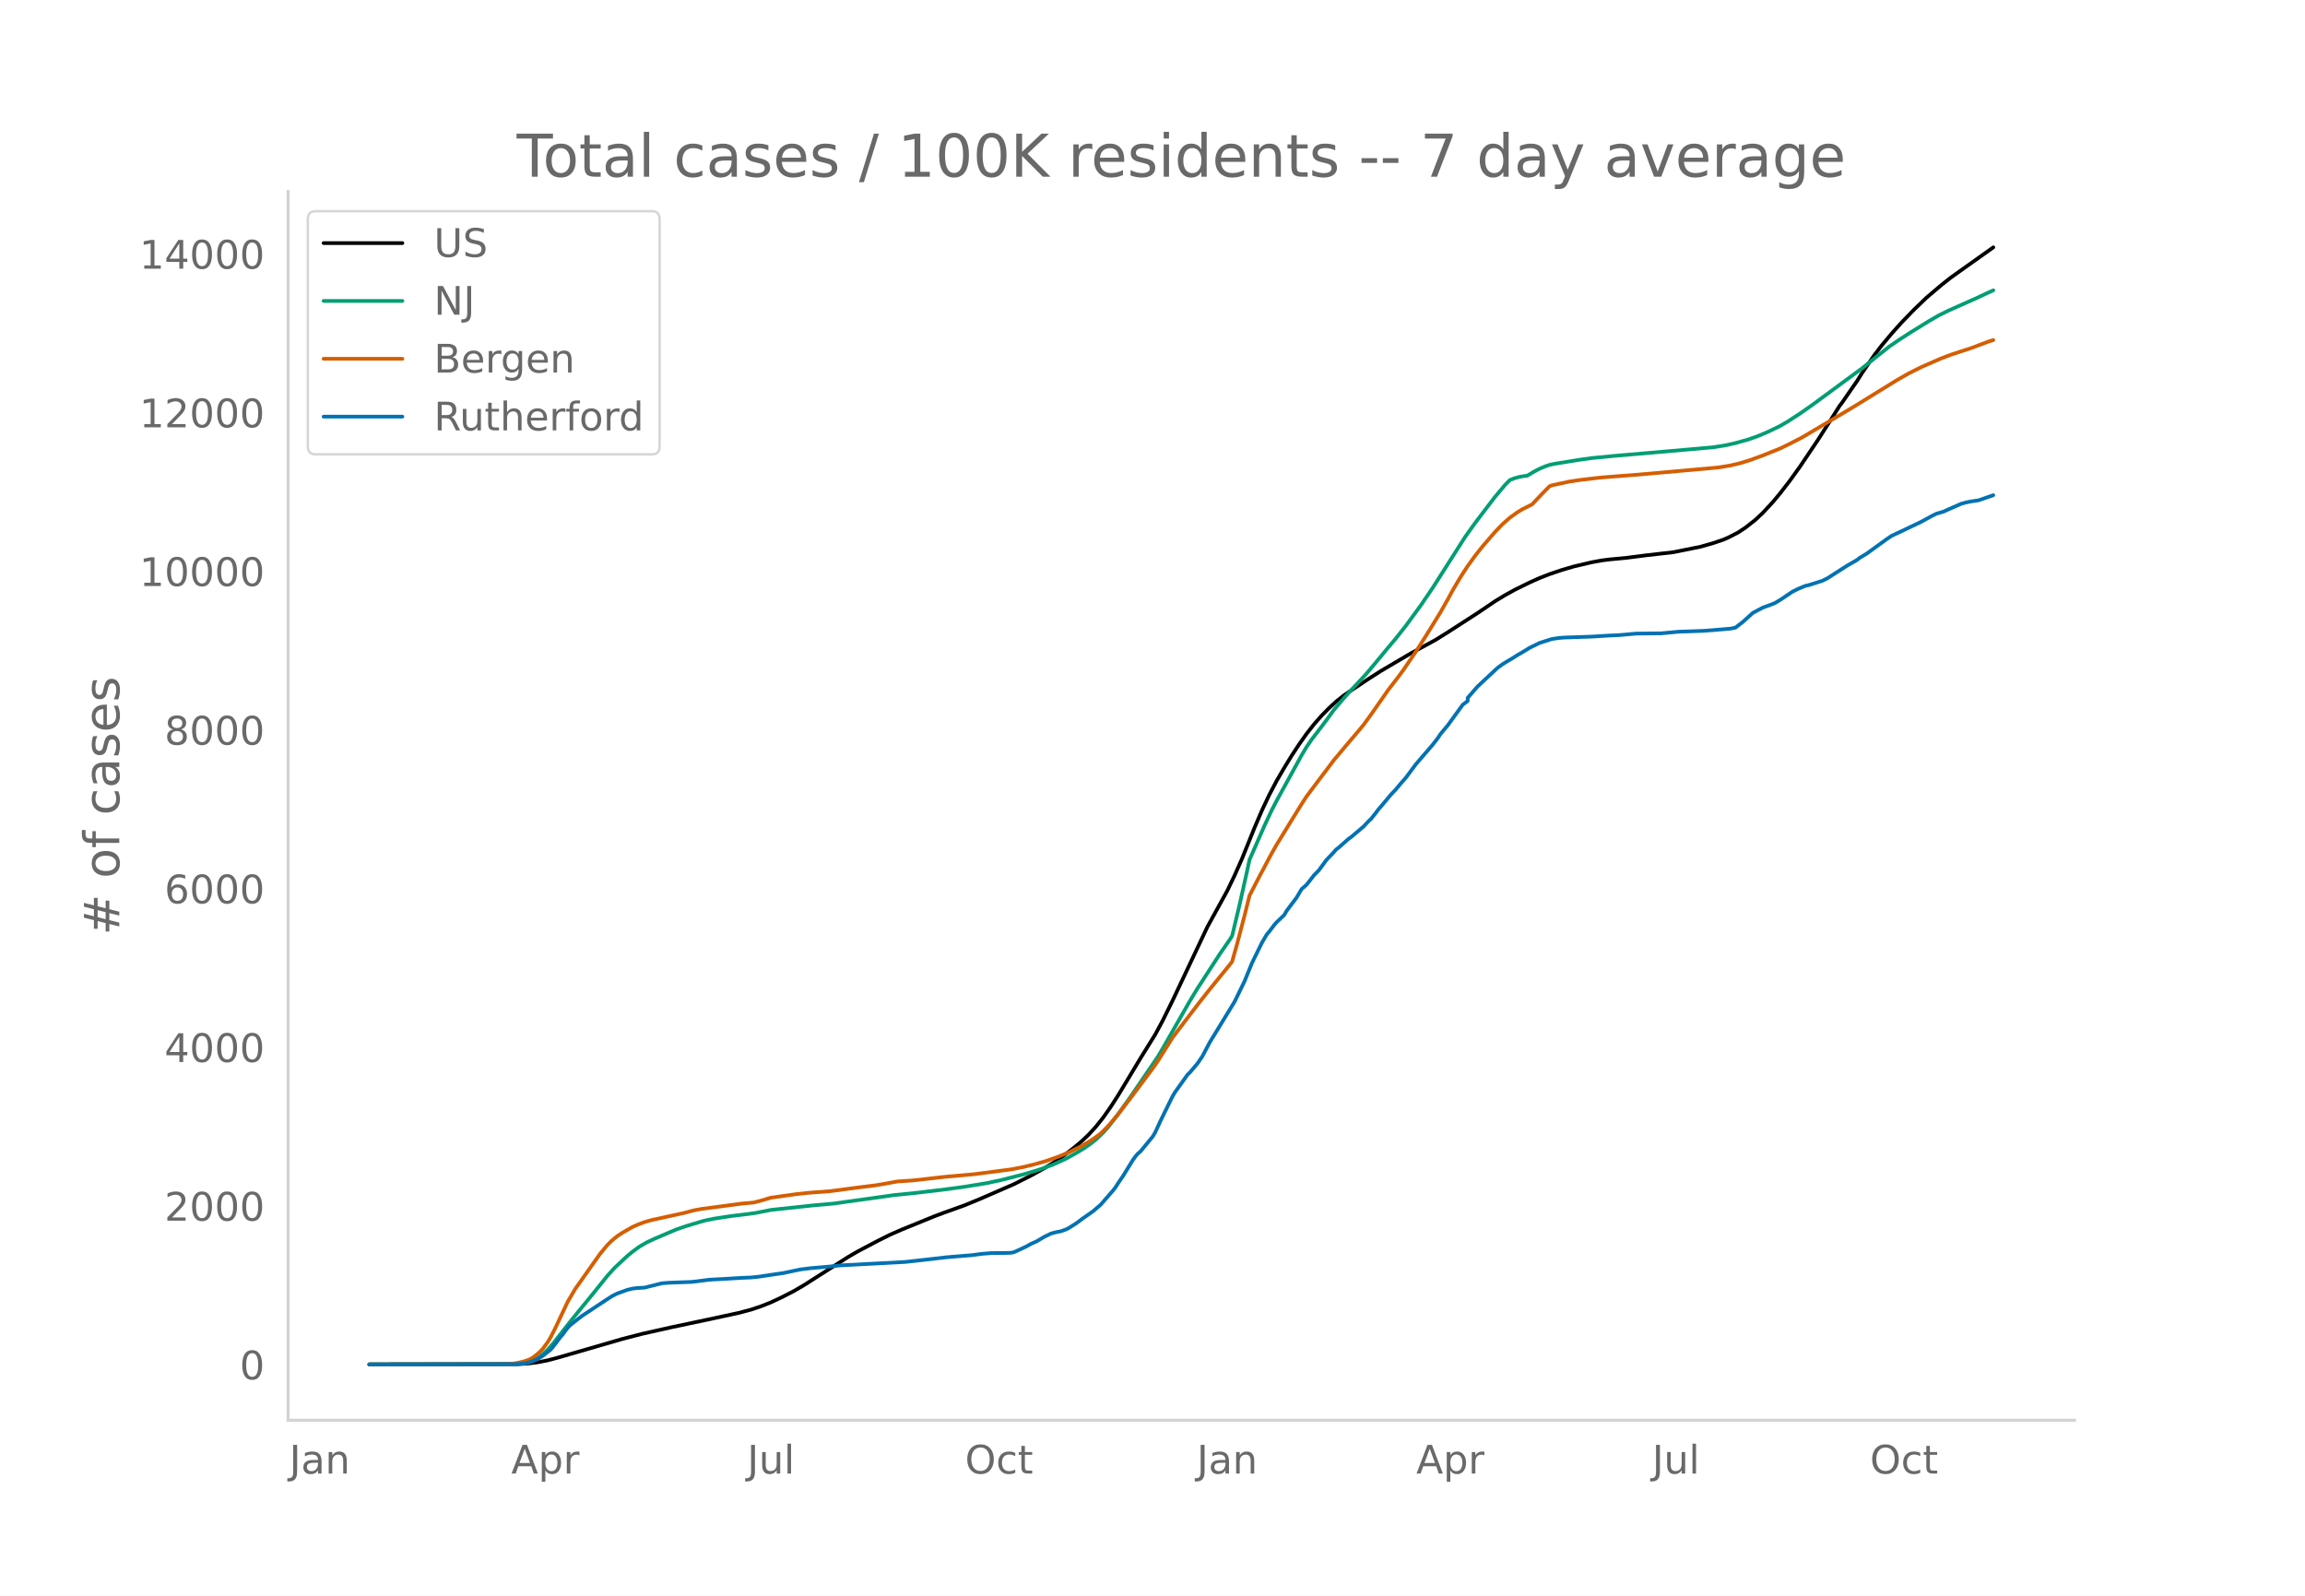
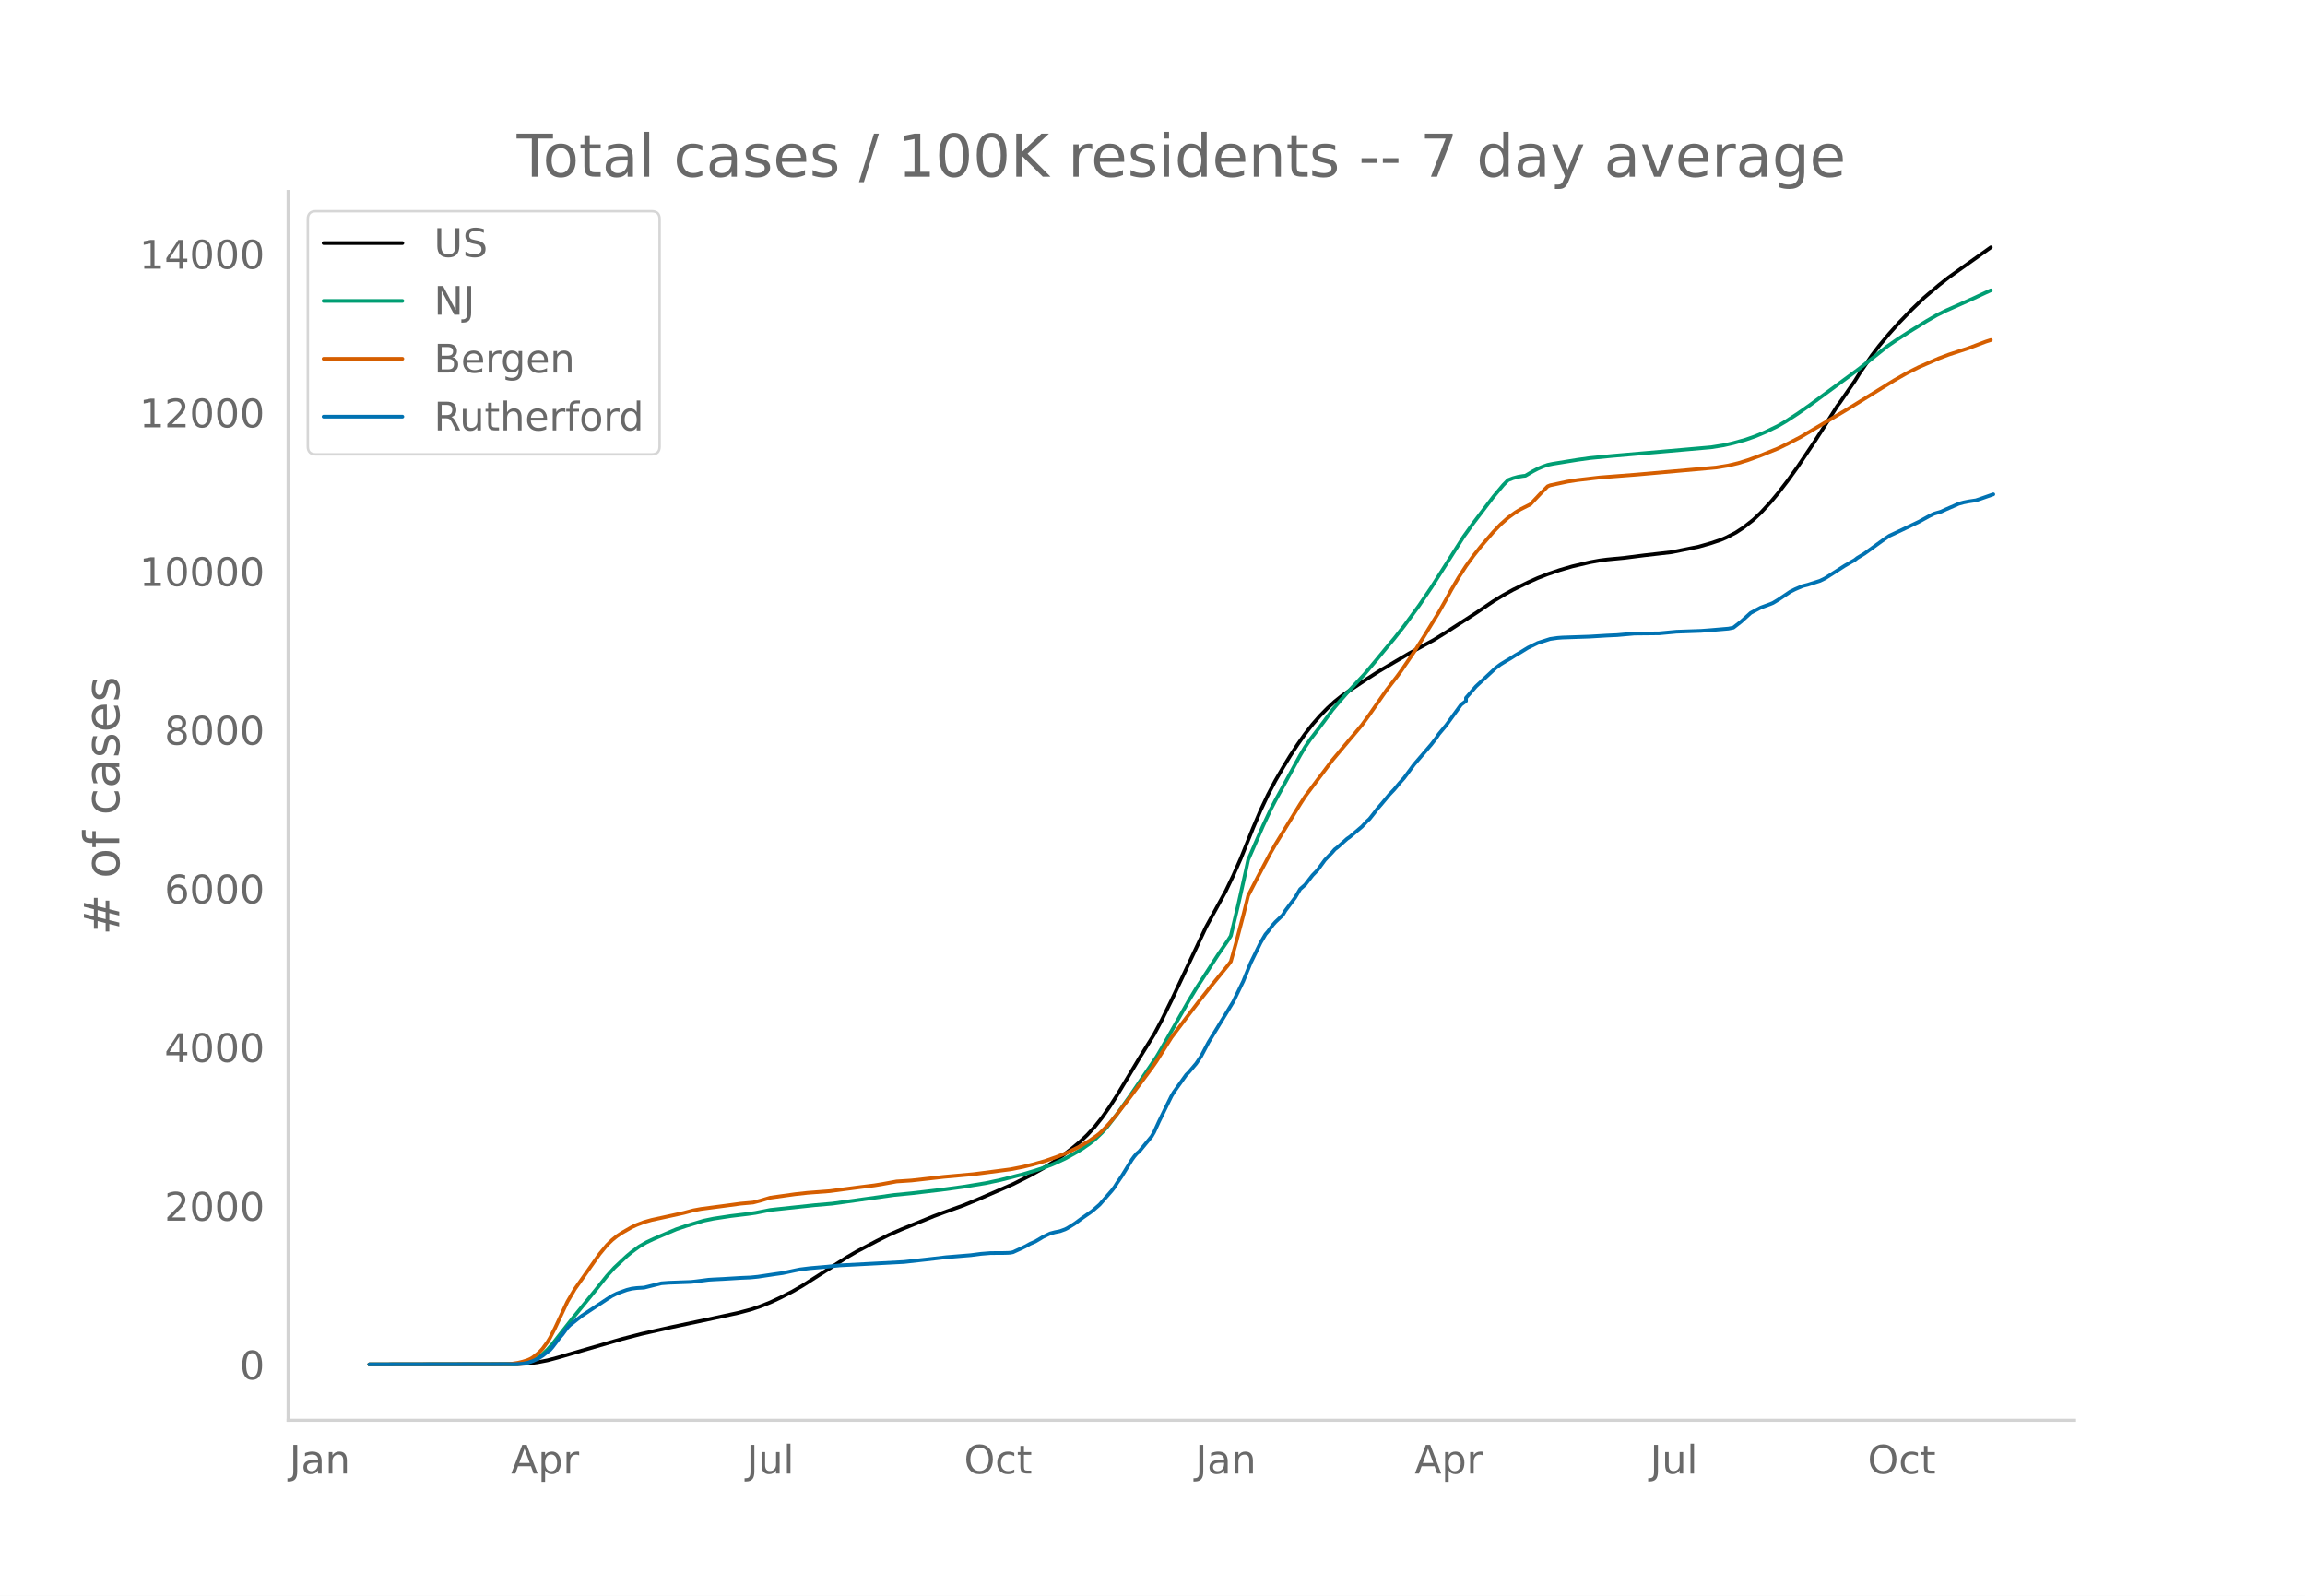
<svg xmlns="http://www.w3.org/2000/svg" xmlns:xlink="http://www.w3.org/1999/xlink" height="864" viewBox="0 0 936 648" width="1248">
  <defs>
    <style>*{stroke-linecap:butt;stroke-linejoin:round}</style>
  </defs>
  <g id="figure_1">
    <path d="M0 648h936V0H0z" style="fill:#fff" id="patch_1" />
    <g id="axes_1">
      <path d="M117 576.72h725.4V77.76H117z" style="fill:none" id="patch_2" />
-       <path clip-path="url(#pe406c9f8cc)" d="m149.973 554.04 60.408-.108 4.027-.248 4.027-.515 4.027-.787 4.028-1.071 26.176-7.583 8.055-2.088 12.081-2.71 17.116-3.624 10.068-2.182 5.034-1.332 4.027-1.344 4.027-1.613 4.028-1.877 5.034-2.576 4.027-2.324 5.034-3.21 13.088-8.35 4.027-2.345 8.055-4.25 5.034-2.516 5.034-2.196 13.088-5.333 4.028-1.503 8.054-2.89 6.04-2.483 14.096-6.128 7.048-3.554 5.034-2.788 4.027-2.436 4.027-2.77 4.027-3.086 3.02-2.519 3.021-2.839 3.02-3.283 3.02-3.782 3.021-4.292 3.02-4.682 5.035-8.345 4.027-6.7 6.04-9.73 3.021-5.628 4.027-8.158 14.095-29.847 8.055-14.65 3.02-6.29 3.02-6.823 5.035-12.468 3.02-7.065 3.02-6.4 3.02-5.737 3.021-5.18 3.02-4.942 3.021-4.58 3.02-4.29 3.02-3.858 3.021-3.438 3.02-3.086 3.021-2.778 3.02-2.402 3.02-2.063 7.048-4.687 5.034-3.221 12.082-7.117 10.068-5.474 5.034-3.137 12.082-7.794 7.047-4.77 4.028-2.451 4.027-2.222 6.04-2.975 4.028-1.8 4.027-1.572 5.034-1.704 5.034-1.465 7.048-1.65 4.027-.741 3.02-.39 7.048-.676 8.054-1.028 11.075-1.267 11.075-2.234 5.034-1.445 4.027-1.357 2.014-.857 4.027-2.069 3.02-1.983 4.027-3.156 3.02-2.83 4.028-4.338 3.02-3.615 4.028-5.22 4.027-5.605 7.047-10.469 5.034-7.843 4.028-6.385 1.006-1.298 4.028-5.835 2.013-2.875 2.014-3.244 5.034-7.347 3.02-3.947 4.027-4.817 4.028-4.493 5.034-5.2 5.034-4.836 6.04-5.142 4.028-3.168 5.034-3.59 7.047-5 5.034-3.586h0" style="fill:none;stroke:#000;stroke-linecap:round;stroke-width:1.5" id="line2d_1" />
-       <path clip-path="url(#pe406c9f8cc)" d="m149.973 554.04 58.394-.095 3.02-.203 3.021-.52 2.014-.73 2.013-1.101 2.014-1.493 2.013-1.895 2.014-2.284 4.027-5.154 4.027-5.104 9.062-11.097 5.034-6.274 3.02-3.329 5.034-4.696 2.014-1.677 3.02-2.209 3.02-1.741 3.02-1.41 6.042-2.578 3.02-1.278 4.027-1.366 7.048-2.108 4.027-.833 7.048-1.072 7.047-.85 3.02-.437 6.041-1.198 18.123-1.94 7.047-.609 25.17-3.516 7.048-.689 12.082-1.415 9.06-1.222 9.062-1.482 6.04-1.289 9.062-2.316 5.034-1.5 3.02-1.002 4.028-1.52 5.034-2.303 4.027-2.227 3.02-1.818 3.02-2.085 2.014-1.587 3.02-2.883L450 457.67l4.028-5.217 5.034-7.043 11.074-16.26 2.014-3.4 11.075-19.374 3.02-4.972 9.061-13.96 4.028-5.824 1.006-1.6 3.02-12.648 3.021-13.526 1.007-4.703 6.04-13.778 3.021-6.438 2.014-3.885 4.027-7.317 6.04-11.007 2.014-3.377 2.014-2.957 4.027-5.237 2.014-2.678 3.02-4.143 3.02-3.59 3.021-3.422 7.048-7.56 4.027-4.79 5.034-6.1 3.02-3.576 4.027-5.103 6.041-8.242 5.034-7.405 5.034-7.904 8.055-12.653 4.027-5.62 8.054-10.572 4.028-4.8 2.013-2.048 2.014-.776 2.013-.547 2.014-.333 1.007-.11 3.02-1.787 2.014-1.05 2.013-.861 2.014-.708 2.014-.423 10.068-1.63 5.034-.701 9.06-.878 20.137-1.738 20.136-1.768 5.034-.797 4.027-.91 5.034-1.405 4.027-1.409 4.027-1.704 5.034-2.429 3.02-1.757 5.035-3.261 5.034-3.532 20.136-14.82 5.034-4.032 6.04-4.816 4.028-2.777 5.034-3.232 7.047-4.348 4.028-2.327 4.027-2 11.075-4.922 5.034-2.352 2.013-.907h0" style="fill:none;stroke:#009e73;stroke-linecap:round;stroke-width:1.5" id="line2d_2" />
-       <path clip-path="url(#pe406c9f8cc)" d="m149.973 554.04 55.374-.085 2.013-.098 3.02-.464 2.014-.48 2.014-.644 1.007-.449 1.007-.574 2.013-1.574 1.007-.924 1.007-1.09 2.013-2.75 1.007-1.659 2.014-3.92 5.034-10.708 3.02-5.149 10.068-14.243 3.02-3.654 2.014-1.97 2.014-1.639 2.013-1.334 4.028-2.311 2.013-.927 3.02-1.146 3.021-.855 5.034-1.097 3.02-.656 5.034-1.112 4.028-1.065 3.02-.555 10.068-1.324 6.04-.819 5.035-.449 3.02-.781 4.027-1.203 10.068-1.406 5.034-.555 9.062-.687 6.04-.801 6.041-.791 6.041-.749 3.02-.491 6.041-1.098 3.02-.193 3.021-.2 5.034-.56 8.055-.912 12.081-1.086 15.102-1.97 5.034-.989 4.027-.985 5.034-1.423 5.034-1.78 4.028-1.645 5.034-2.478 4.027-2.38 3.02-2.121 1.007-.797 2.014-1.96 2.013-2.176 3.02-3.623 5.035-6.537 6.04-8.09 3.02-4.047 2.014-2.896 6.041-9.603 6.041-7.97 5.034-6.561 4.027-5.09 3.02-3.731 5.035-6.161 1.006-1.343 2.014-7.157 3.02-11.496 2.014-8.106 4.027-7.793 5.034-9.466 2.014-3.523 4.027-6.57 6.04-9.808 2.014-3.102 5.034-6.715 3.02-3.979 3.021-4.037 7.048-8.383 2.013-2.357 3.02-3.617 3.021-4.144 7.048-10.112 4.027-5.201 2.014-2.747 5.034-7.36 4.027-6.302 6.04-9.794 3.021-5.334 2.014-3.704 3.02-5.134 3.02-4.654 3.02-4.167 3.021-3.813 5.034-5.835 3.02-3.13 3.021-2.678 3.02-2.176 2.014-1.23 4.027-2.023 4.028-4.27 3.02-3.064 1.007-.403 7.047-1.502 4.028-.626 9.06-1.053 15.103-1.171 32.217-2.87 5.034-.822 4.028-.969 4.027-1.245 5.034-1.843 7.047-2.838 4.028-1.962 5.034-2.604 18.122-10.748 3.02-1.818 17.116-10.564 5.034-2.868 5.034-2.516 8.054-3.522 4.028-1.527 8.054-2.621 7.048-2.659 2.013-.646h0" style="fill:none;stroke:#d55e00;stroke-linecap:round;stroke-width:1.5" id="line2d_3" />
-       <path clip-path="url(#pe406c9f8cc)" d="m149.973 554.04 59.401-.1 3.02-.202 2.014-.377 2.014-.679 2.013-.88 2.014-1.282 3.02-2.339 1.007-1.156 3.02-3.973 1.007-1.157 2.014-2.74 1.007-1.032 3.02-2.388 2.014-1.534 10.068-6.664 2.013-1.282 2.014-1.006 4.027-1.458 2.014-.503 2.013-.252 3.02-.176 3.021-.754 4.027-1.006 3.02-.226 9.062-.327 2.013-.226 5.034-.654 2.014-.126 4.027-.2 7.048-.428 4.027-.176 3.02-.302 4.028-.604 3.02-.452 3.02-.428 5.034-1.08 2.014-.403 4.027-.503 7.048-.604 5.034-.528 26.177-1.383 9.06-1.005 8.055-.93 10.068-.83 4.028-.529 4.027-.326 5.034-.026 2.013-.05 1.007-.075 1.007-.201 3.02-1.383 2.014-.956 2.014-1.106 2.013-.88 2.014-1.182 1.007-.629 3.02-1.458 2.014-.528 2.013-.403 2.014-.729 1.007-.503 3.02-1.886 3.02-2.237 4.028-2.817 3.02-2.615 5.034-5.783 1.007-1.308 1.007-1.609 2.013-2.942 4.027-6.537 1.007-1.383 1.007-1.182 1.007-.83 5.034-6.11 1.007-1.71 2.013-4.4 5.034-10.26 1.007-1.659 5.034-7.04 1.007-.981 3.02-3.546 2.014-2.967 3.02-5.708 10.068-16.47 4.027-8.272 3.02-7.418 4.028-8.222 2.014-3.42 1.006-1.157 2.014-2.69 1.007-1.132 3.02-2.866 1.007-1.735 4.027-5.356 2.014-3.42 2.013-1.76 3.02-3.872 2.014-2.062 3.02-4.124 3.021-3.168 1.007-1.157 1.007-.754 4.027-3.57 1.007-.68 5.034-4.274 2.013-2.163 1.007-.905 2.014-2.54 1.007-1.357 2.013-2.339 3.02-3.62 2.014-2.113 2.014-2.439 2.013-2.263 4.028-5.431 7.047-8.197 2.014-2.615 1.007-1.534 3.02-3.621 6.04-8.323 2.014-1.509v-1.282l4.028-4.627 8.054-7.518 2.014-1.484 2.013-1.232 2.014-1.182 2.014-1.282 2.013-1.157 3.02-1.86 4.028-1.962 5.034-1.609 3.02-.427 2.014-.151 11.075-.377 7.047-.428 4.027-.176 7.048-.628 10.068-.101 7.048-.654 10.068-.352 4.027-.302 7.047-.603 2.014-.402 3.02-2.339 4.028-3.646 4.027-2.137 4.027-1.484 1.007-.427 2.013-1.207 5.034-3.37 2.014-1.005 3.02-1.283 2.014-.503 5.034-1.609 2.014-.98 8.054-5.155 4.027-2.314 1.007-.804 3.02-1.836 4.028-2.917 4.027-2.916 2.013-1.358 5.034-2.364 7.048-3.37 4.027-2.212 2.014-1.006 3.02-.905 2.014-.93 3.02-1.308 2.014-.905 2.013-.553 2.014-.403 3.02-.452 2.014-.68 4.027-1.407h0" style="fill:none;stroke:#0072b2;stroke-linecap:round;stroke-width:1.5" id="line2d_4" />
+       <path clip-path="url(#p94c2699371)" d="m149.973 554.04 60.316-.108 4.02-.248 4.022-.515 4.02-.787 4.022-1.071 26.137-7.583 8.042-2.088 12.063-2.71 17.09-3.624 10.052-2.182 5.027-1.332 4.02-1.344 4.022-1.613 4.02-1.877 5.027-2.576 4.021-2.324 5.027-3.21 13.068-8.35 4.021-2.345 8.042-4.25 5.027-2.516 5.026-2.196 13.068-5.333 4.021-1.503 8.043-2.89 6.031-2.483 14.074-6.128 7.037-3.554 5.026-2.788 4.021-2.436 4.021-2.77 4.021-3.086 3.016-2.519 3.016-2.839 3.016-3.283 3.015-3.782 3.016-4.292 3.016-4.682 5.026-8.345 4.021-6.7 6.032-9.73 3.016-5.628 4.02-8.158 14.075-29.847 8.042-14.65 3.016-6.29 3.015-6.823 5.027-12.468 3.016-7.065 3.015-6.4 3.016-5.737 3.016-5.18 3.016-4.942 3.016-4.58 3.015-4.29 3.016-3.858 3.016-3.438 3.016-3.086 3.015-2.778 3.016-2.402 3.016-2.063 7.037-4.687 5.026-3.221 12.063-7.117 10.053-5.474 5.026-3.137 12.064-7.794 7.037-4.77 4.02-2.451 4.022-2.222 6.031-2.975 4.021-1.8 4.021-1.572 5.027-1.704 5.026-1.465 7.037-1.65 4.021-.741 3.016-.39 7.037-.676 8.042-1.028 11.058-1.267 11.058-2.234 5.026-1.445 4.021-1.357 2.01-.857 4.022-2.069 3.015-1.983 4.021-3.156 3.016-2.83 4.021-4.338 3.016-3.615 4.021-5.22 4.021-5.605 7.037-10.469 5.026-7.843 4.022-6.385 1.005-1.298 4.02-5.835 2.011-2.875 2.01-3.244 5.027-7.347 3.016-3.947 4.021-4.817 4.021-4.493 5.026-5.2 5.027-4.836 6.031-5.142 4.021-3.168 5.027-3.59 7.037-5 5.026-3.586h0" style="fill:none;stroke:#000;stroke-linecap:round;stroke-width:1.5" id="line2d_1" />
+       <path clip-path="url(#p94c2699371)" d="m149.973 554.04 58.305-.095 3.016-.203 3.016-.52 2.01-.73 2.01-1.101 2.011-1.493 2.01-1.895 2.011-2.284 4.021-5.154 4.022-5.104 9.047-11.097 5.026-6.274 3.016-3.329 5.026-4.696 2.01-1.677 3.017-2.209 3.016-1.741 3.015-1.41 6.032-2.578 3.016-1.278 4.02-1.366 7.038-2.108 4.02-.833 7.038-1.072 7.036-.85 3.016-.437 6.032-1.198 18.095-1.94 7.036-.609 25.132-3.516 7.037-.689 12.063-1.415 9.048-1.222 9.047-1.482 6.032-1.289 9.047-2.316 5.026-1.5 3.016-1.002 4.021-1.52 5.026-2.303 4.022-2.227 3.015-1.818 3.016-2.085 2.01-1.587 3.016-2.883 2.011-2.236 4.021-5.217 5.026-7.043 11.058-16.26 2.01-3.4 11.059-19.374 3.016-4.972 9.047-13.96 4.021-5.824 1.005-1.6 3.016-12.648 3.016-13.526 1.005-4.703 6.032-13.778 3.016-6.438 2.01-3.885 4.021-7.317 6.032-11.007 2.01-3.377 2.01-2.957 4.022-5.237 2.01-2.678 3.016-4.143 3.016-3.59 3.016-3.422 7.037-7.56 4.02-4.79 5.027-6.1 3.016-3.576 4.02-5.103 6.033-8.242 5.026-7.405 5.026-7.904 8.042-12.653 4.021-5.62 8.043-10.572 4.02-4.8 2.011-2.048 2.01-.776 2.011-.547 2.01-.333 1.006-.11 3.016-1.787 2.01-1.05 2.01-.861 2.011-.708 2.01-.423 10.054-1.63 5.026-.701 9.047-.878 20.106-1.738 20.105-1.768 5.026-.797 4.021-.91 5.027-1.405 4.02-1.409 4.022-1.704 5.026-2.429 3.016-1.757 5.026-3.261 5.027-3.532 20.105-14.82 5.026-4.032 6.032-4.816 4.02-2.777 5.027-3.232 7.037-4.348 4.021-2.327 4.021-2 11.058-4.922 5.026-2.352 2.011-.907h0" style="fill:none;stroke:#009e73;stroke-linecap:round;stroke-width:1.5" id="line2d_2" />
+       <path clip-path="url(#p94c2699371)" d="m149.973 554.04 55.29-.085 2.01-.098 3.016-.464 2.01-.48 2.01-.644 1.006-.449 1.005-.574 2.01-1.574 1.006-.924 1.005-1.09 2.01-2.75 1.006-1.659 2.01-3.92 5.027-10.708 3.016-5.149 10.052-14.243 3.016-3.654 2.01-1.97 2.011-1.639 2.01-1.334 4.022-2.311 2.01-.927 3.016-1.146 3.016-.855 5.026-1.097 3.016-.656 5.027-1.112 4.02-1.065 3.016-.555 10.053-1.324 6.032-.819 5.026-.449 3.016-.781 4.02-1.203 10.053-1.406 5.027-.555 9.047-.687 6.032-.801 6.031-.791 6.032-.749 3.016-.491 6.031-1.098 3.016-.193 3.016-.2 5.026-.56 8.042-.912 12.064-1.086 15.079-1.97 5.026-.989 4.021-.985 5.026-1.423 5.027-1.78 4.02-1.645 5.027-2.478 4.021-2.38 3.016-2.121 1.005-.797 2.01-1.96 2.011-2.176 3.016-3.623 5.026-6.537 6.032-8.09 3.016-4.047 2.01-2.896 6.032-9.603 6.032-7.97 5.026-6.561 4.02-5.09 3.017-3.731 5.026-6.161 1.005-1.343 2.01-7.157 3.017-11.496 2.01-8.106 4.021-7.793 5.027-9.466 2.01-3.523 4.021-6.57 6.032-9.808 2.01-3.102 5.027-6.715 3.015-3.979 3.016-4.037 7.037-8.383 2.01-2.357 3.016-3.617 3.016-4.144 7.037-10.112 4.021-5.201 2.01-2.747 5.027-7.36 4.021-6.302 6.032-9.794 3.015-5.334 2.011-3.704 3.016-5.134 3.016-4.654 3.015-4.167 3.016-3.813 5.027-5.835 3.015-3.13 3.016-2.678 3.016-2.176 2.01-1.23 4.022-2.023 4.02-4.27 3.016-3.064 1.006-.403 7.037-1.502 4.02-.626 9.048-1.053 15.079-1.171 32.168-2.87 5.027-.822 4.02-.969 4.022-1.245 5.026-1.843 7.037-2.838 4.021-1.962 5.027-2.604 18.094-10.748 3.016-1.818 17.09-10.564 5.026-2.868 5.026-2.516 8.042-3.522 4.021-1.527 8.043-2.621 7.036-2.659 2.011-.646h0" style="fill:none;stroke:#d55e00;stroke-linecap:round;stroke-width:1.5" id="line2d_3" />
+       <path clip-path="url(#p94c2699371)" d="m149.973 554.04 59.31-.1 3.016-.202 2.01-.377 2.011-.679 2.01-.88 2.011-1.282 3.016-2.339 1.005-1.156 3.016-3.973 1.005-1.157 2.011-2.74 1.005-1.032 3.016-2.388 2.01-1.534 10.053-6.664 2.01-1.282 2.011-1.006 4.021-1.458 2.01-.503 2.011-.252 3.016-.176 3.016-.754 4.021-1.006 3.016-.226 9.047-.327 2.01-.226 5.027-.654 2.01-.126 4.022-.2 7.037-.428 4.02-.176 3.017-.302 4.02-.604 3.016-.452 3.016-.428 5.026-1.08 2.011-.403 4.021-.503 7.037-.604 5.026-.528 26.137-1.383 9.048-1.005 8.042-.93 10.052-.83 4.021-.529 4.022-.326 5.026-.026 2.01-.05 1.006-.075 1.005-.201 3.016-1.383 2.01-.956 2.01-1.106 2.011-.88 2.01-1.182 1.006-.629 3.016-1.458 2.01-.528 2.011-.403 2.01-.729 1.006-.503 3.016-1.886 3.015-2.237 4.021-2.817 3.016-2.615 5.027-5.783 1.005-1.308 1.005-1.609 2.01-2.942 4.022-6.537 1.005-1.383 1.005-1.182 1.005-.83 5.027-6.11 1.005-1.71 2.01-4.4 5.027-10.26 1.005-1.659 5.027-7.04 1.005-.981 3.016-3.546 2.01-2.967 3.016-5.708 10.053-16.47 4.02-8.272 3.016-7.418 4.022-8.222 2.01-3.42 1.005-1.157 2.01-2.69 1.006-1.132 3.016-2.866 1.005-1.735 4.021-5.356 2.01-3.42 2.011-1.76 3.016-3.872 2.01-2.062 3.016-4.124 3.016-3.168 1.005-1.157 1.006-.754 4.02-3.57 1.006-.68 5.026-4.274 2.011-2.163 1.005-.905 2.01-2.54 1.006-1.357 2.01-2.339 3.016-3.62 2.01-2.113 2.011-2.439 2.01-2.263 4.022-5.431 7.037-8.197 2.01-2.615 1.006-1.534 3.015-3.621 6.032-8.323 2.01-1.509v-1.282l4.022-4.627 8.042-7.518 2.01-1.484 2.01-1.232 2.011-1.182 2.01-1.282 2.011-1.157 3.016-1.86 4.021-1.962 5.027-1.609 3.015-.427 2.011-.151 11.058-.377 7.037-.428 4.02-.176 7.038-.628 10.052-.101 7.037-.654 10.053-.352 4.02-.302 7.038-.603 2.01-.402 3.016-2.339 4.021-3.646 4.021-2.137 4.021-1.484 1.006-.427 2.01-1.207 5.026-3.37 2.011-1.005 3.016-1.283 2.01-.503 5.027-1.609 2.01-.98 8.042-5.155 4.021-2.314 1.006-.804 3.015-1.836 4.022-2.917 4.02-2.916 2.011-1.358 5.026-2.364 7.037-3.37 4.021-2.212 2.01-1.006 3.017-.905 2.01-.93 3.016-1.308 2.01-.905 2.011-.553 2.01-.403 3.016-.452 2.01-.68 4.022-1.407 1.005-.352h0" style="fill:none;stroke:#0072b2;stroke-linecap:round;stroke-width:1.5" id="line2d_4" />
      <path d="M117 576.72V77.76" style="fill:none;stroke:#d3d3d3;stroke-linecap:square;stroke-linejoin:miter;stroke-width:1.25" id="patch_3" />
      <path d="M117 576.72h725.4" style="fill:none;stroke:#d3d3d3;stroke-linecap:square;stroke-linejoin:miter;stroke-width:1.25" id="patch_4" />
      <g id="matplotlib.axis_1">
        <g id="xtick_1">
-           <g style="fill:#696969" transform="matrix(.16 0 0 -.16 117.504 598.378)" id="text_1">
+           <g style="fill:#696969" transform="matrix(.16 0 0 -.16 117.535 598.378)" id="text_1">
            <defs>
              <path d="M9.813 72.906h9.859V5.078q0-13.187-5-19.14-5-5.954-16.094-5.954h-3.75v8.297h3.078q6.531 0 9.219 3.672Q9.813-4.39 9.813 5.078z" id="DejaVuSans-74" />
              <path d="M34.281 27.484q-10.89 0-15.093-2.484-4.204-2.484-4.204-8.5 0-4.781 3.157-7.594 3.156-2.797 8.562-2.797 7.485 0 12 5.297 4.516 5.297 4.516 14.078v2zm17.922 3.72V0H43.22v8.297Q40.14 3.328 35.547.953q-4.594-2.375-11.234-2.375-8.391 0-13.36 4.719Q6 8.016 6 15.922q0 9.219 6.172 13.906 6.187 4.688 18.437 4.688h12.61v.89q0 6.203-4.078 9.594-4.078 3.39-11.453 3.39-4.688 0-9.141-1.124-4.438-1.125-8.531-3.375v8.312q4.921 1.906 9.562 2.844 4.64.953 9.031.953 11.875 0 17.735-6.156 5.86-6.14 5.86-18.64z" id="DejaVuSans-97" />
              <path d="M54.89 33.016V0h-8.984v32.719q0 7.765-3.031 11.61-3.031 3.858-9.078 3.858-7.281 0-11.484-4.64-4.204-4.625-4.204-12.64V0H9.08v54.688h9.03v-8.5q3.235 4.937 7.594 7.374Q30.078 56 35.797 56q9.422 0 14.25-5.828 4.844-5.828 4.844-17.156z" id="DejaVuSans-110" />
            </defs>
            <use xlink:href="#DejaVuSans-74" />
            <use x="29.492" xlink:href="#DejaVuSans-97" />
            <use x="90.771" xlink:href="#DejaVuSans-110" />
          </g>
        </g>
        <g id="xtick_2">
-           <g style="fill:#696969" transform="matrix(.16 0 0 -.16 207.616 598.378)" id="text_2">
+           <g style="fill:#696969" transform="matrix(.16 0 0 -.16 207.507 598.378)" id="text_2">
            <defs>
              <path d="M34.188 63.188 20.797 26.906h26.812zm-5.579 9.718h11.188L67.578 0h-10.25l-6.64 18.703h-32.86L11.188 0H.78z" id="DejaVuSans-65" />
              <path d="M18.11 8.203v-29H9.077v75.484h9.031v-8.296q2.844 4.875 7.157 7.234Q29.594 56 35.594 56q9.968 0 16.187-7.906 6.235-7.907 6.235-20.797T51.78 6.484q-6.218-7.906-16.187-7.906-6 0-10.328 2.375-4.313 2.375-7.157 7.25zm30.578 19.094q0 9.906-4.079 15.547-4.078 5.64-11.203 5.64-7.14 0-11.218-5.64-4.079-5.64-4.079-15.547 0-9.906 4.078-15.547 4.079-5.64 11.22-5.64 7.124 0 11.202 5.64t4.078 15.547z" id="DejaVuSans-112" />
              <path d="M41.11 46.297q-1.516.875-3.297 1.281Q36.03 48 33.89 48q-7.625 0-11.703-4.953-4.079-4.953-4.079-14.234V0H9.08v54.688h9.03v-8.5q2.844 4.984 7.375 7.39Q30.031 56 36.531 56q.922 0 2.047-.125 1.125-.11 2.484-.36z" id="DejaVuSans-114" />
            </defs>
            <use xlink:href="#DejaVuSans-65" />
            <use x="68.408" xlink:href="#DejaVuSans-112" />
            <use x="131.885" xlink:href="#DejaVuSans-114" />
          </g>
        </g>
        <g id="xtick_3">
-           <g style="fill:#696969" transform="matrix(.16 0 0 -.16 303.422 598.378)" id="text_3">
+           <g style="fill:#696969" transform="matrix(.16 0 0 -.16 303.173 598.378)" id="text_3">
            <defs>
              <path d="M8.5 21.578v33.11h8.984V21.922q0-7.766 3.016-11.656 3.031-3.875 9.094-3.875 7.265 0 11.484 4.64 4.234 4.64 4.234 12.656v31h8.985V0h-8.984v8.406Q42.047 3.422 37.718 1q-4.313-2.422-10.032-2.422-9.421 0-14.312 5.86Q8.5 10.296 8.5 21.578zM31.11 56z" id="DejaVuSans-117" />
              <path d="M9.422 75.984h8.984V0H9.422z" id="DejaVuSans-108" />
            </defs>
            <use xlink:href="#DejaVuSans-74" />
            <use x="29.492" xlink:href="#DejaVuSans-117" />
            <use x="92.871" xlink:href="#DejaVuSans-108" />
          </g>
        </g>
        <g id="xtick_4">
-           <g style="fill:#696969" transform="matrix(.16 0 0 -.16 391.868 598.378)" id="text_4">
+           <g style="fill:#696969" transform="matrix(.16 0 0 -.16 391.478 598.378)" id="text_4">
            <defs>
              <path d="M39.406 66.219q-10.75 0-17.078-8.016-6.312-8-6.312-21.828 0-13.766 6.312-21.781 6.328-8 17.078-8 10.735 0 17.016 8 6.281 8.015 6.281 21.781 0 13.828-6.281 21.828-6.281 8.016-17.016 8.016zm0 8q15.328 0 24.5-10.281 9.188-10.282 9.188-27.563 0-17.234-9.188-27.516-9.172-10.28-24.5-10.28-15.375 0-24.593 10.25-9.204 10.265-9.204 27.546t9.204 27.563q9.218 10.28 24.593 10.28z" id="DejaVuSans-79" />
              <path d="M48.781 52.594v-8.407q-3.812 2.11-7.64 3.157-3.828 1.047-7.735 1.047-8.75 0-13.593-5.547-4.829-5.532-4.829-15.547 0-10.016 4.829-15.563 4.843-5.53 13.593-5.53 3.907 0 7.735 1.046 3.828 1.047 7.64 3.156V2.094Q45.016.344 40.984-.531q-4.015-.89-8.562-.89-12.36 0-19.64 7.765-7.266 7.765-7.266 20.953 0 13.375 7.343 21.031Q20.22 56 33.016 56q4.14 0 8.093-.86 3.953-.843 7.672-2.546z" id="DejaVuSans-99" />
              <path d="M18.313 70.219V54.688h18.5v-6.985h-18.5V18.016q0-6.688 1.828-8.594 1.828-1.906 7.453-1.906h9.218V0h-9.218q-10.407 0-14.36 3.875-3.953 3.89-3.953 14.14v29.688H2.687v6.984h6.594V70.22z" id="DejaVuSans-116" />
            </defs>
            <use xlink:href="#DejaVuSans-79" />
            <use x="78.711" xlink:href="#DejaVuSans-99" />
            <use x="133.691" xlink:href="#DejaVuSans-116" />
          </g>
        </g>
        <g id="xtick_5">
-           <g style="fill:#696969" transform="matrix(.16 0 0 -.16 485.993 598.378)" id="text_5">
+           <g style="fill:#696969" transform="matrix(.16 0 0 -.16 485.462 598.378)" id="text_5">
            <use xlink:href="#DejaVuSans-74" />
            <use x="29.492" xlink:href="#DejaVuSans-97" />
            <use x="90.771" xlink:href="#DejaVuSans-110" />
          </g>
        </g>
        <g id="xtick_6">
-           <g style="fill:#696969" transform="matrix(.16 0 0 -.16 575.098 598.378)" id="text_6">
+           <g style="fill:#696969" transform="matrix(.16 0 0 -.16 574.429 598.378)" id="text_6">
            <use xlink:href="#DejaVuSans-65" />
            <use x="68.408" xlink:href="#DejaVuSans-112" />
            <use x="131.885" xlink:href="#DejaVuSans-114" />
          </g>
        </g>
        <g id="xtick_7">
-           <g style="fill:#696969" transform="matrix(.16 0 0 -.16 670.904 598.378)" id="text_7">
+           <g style="fill:#696969" transform="matrix(.16 0 0 -.16 670.095 598.378)" id="text_7">
            <use xlink:href="#DejaVuSans-74" />
            <use x="29.492" xlink:href="#DejaVuSans-117" />
            <use x="92.871" xlink:href="#DejaVuSans-108" />
          </g>
        </g>
        <g id="xtick_8">
-           <g style="fill:#696969" transform="matrix(.16 0 0 -.16 759.35 598.378)" id="text_8">
+           <g style="fill:#696969" transform="matrix(.16 0 0 -.16 758.4 598.378)" id="text_8">
            <use xlink:href="#DejaVuSans-79" />
            <use x="78.711" xlink:href="#DejaVuSans-99" />
            <use x="133.691" xlink:href="#DejaVuSans-116" />
          </g>
        </g>
      </g>
      <g id="matplotlib.axis_2">
        <g id="ytick_1">
          <g style="fill:#696969" transform="matrix(.16 0 0 -.16 97.32 560.119)" id="text_9">
            <defs>
              <path d="M31.781 66.406q-7.61 0-11.453-7.5Q16.5 51.422 16.5 36.375q0-14.984 3.828-22.484 3.844-7.5 11.453-7.5 7.672 0 11.5 7.5 3.844 7.5 3.844 22.484 0 15.047-3.844 22.531-3.828 7.5-11.5 7.5zm0 7.813q12.266 0 18.735-9.703 6.468-9.688 6.468-28.141 0-18.406-6.468-28.11-6.47-9.687-18.735-9.687-12.25 0-18.718 9.688-6.47 9.703-6.47 28.109 0 18.453 6.47 28.14Q19.53 74.22 31.78 74.22z" id="DejaVuSans-48" />
            </defs>
            <use xlink:href="#DejaVuSans-48" />
          </g>
        </g>
        <g id="ytick_2">
          <g style="fill:#696969" transform="matrix(.16 0 0 -.16 66.78 495.687)" id="text_10">
            <defs>
              <path d="M19.188 8.297h34.421V0H7.33v8.297q5.609 5.812 15.296 15.594 9.703 9.797 12.188 12.64 4.734 5.313 6.609 9 1.89 3.688 1.89 7.25 0 5.813-4.078 9.469-4.078 3.672-10.625 3.672-4.64 0-9.797-1.61-5.14-1.609-11-4.89v9.969Q13.767 71.78 18.938 73q5.188 1.219 9.485 1.219 11.328 0 18.062-5.672 6.735-5.656 6.735-15.125 0-4.5-1.688-8.531-1.672-4.016-6.125-9.485-1.218-1.422-7.765-8.187-6.532-6.766-18.453-18.922z" id="DejaVuSans-50" />
            </defs>
            <use xlink:href="#DejaVuSans-50" />
            <use x="63.623" xlink:href="#DejaVuSans-48" />
            <use x="127.246" xlink:href="#DejaVuSans-48" />
            <use x="190.869" xlink:href="#DejaVuSans-48" />
          </g>
        </g>
        <g id="ytick_3">
          <g style="fill:#696969" transform="matrix(.16 0 0 -.16 66.78 431.255)" id="text_11">
            <defs>
              <path d="M37.797 64.313 12.89 25.39h24.906zm-2.594 8.593H47.61V25.391h10.407v-8.203H47.609V0h-9.812v17.188H4.89v9.515z" id="DejaVuSans-52" />
            </defs>
            <use xlink:href="#DejaVuSans-52" />
            <use x="63.623" xlink:href="#DejaVuSans-48" />
            <use x="127.246" xlink:href="#DejaVuSans-48" />
            <use x="190.869" xlink:href="#DejaVuSans-48" />
          </g>
        </g>
        <g id="ytick_4">
          <g style="fill:#696969" transform="matrix(.16 0 0 -.16 66.78 366.824)" id="text_12">
            <defs>
              <path d="M33.016 40.375q-6.641 0-10.532-4.547-3.875-4.531-3.875-12.437 0-7.86 3.875-12.438 3.891-4.562 10.532-4.562 6.64 0 10.515 4.562 3.875 4.578 3.875 12.438 0 7.906-3.875 12.437-3.875 4.547-10.515 4.547zm19.578 30.922v-8.984q-3.719 1.75-7.5 2.671-3.782.938-7.5.938-9.766 0-14.922-6.594-5.14-6.594-5.875-19.922 2.875 4.25 7.219 6.516 4.359 2.266 9.578 2.266 10.984 0 17.36-6.672 6.374-6.657 6.374-18.125 0-11.235-6.64-18.032-6.641-6.78-17.672-6.78-12.657 0-19.344 9.687-6.688 9.703-6.688 28.109 0 17.281 8.204 27.563 8.203 10.28 22.015 10.28 3.719 0 7.5-.734t7.89-2.187z" id="DejaVuSans-54" />
            </defs>
            <use xlink:href="#DejaVuSans-54" />
            <use x="63.623" xlink:href="#DejaVuSans-48" />
            <use x="127.246" xlink:href="#DejaVuSans-48" />
            <use x="190.869" xlink:href="#DejaVuSans-48" />
          </g>
        </g>
        <g id="ytick_5">
          <g style="fill:#696969" transform="matrix(.16 0 0 -.16 66.78 302.392)" id="text_13">
            <defs>
              <path d="M31.781 34.625q-7.031 0-11.062-3.766-4.016-3.765-4.016-10.343 0-6.594 4.016-10.36Q24.75 6.391 31.78 6.391q7.032 0 11.078 3.78 4.063 3.798 4.063 10.345 0 6.578-4.031 10.343-4.016 3.766-11.11 3.766zm-9.86 4.188q-6.343 1.562-9.89 5.906Q8.5 49.079 8.5 55.329q0 8.733 6.219 13.812 6.234 5.078 17.062 5.078 10.89 0 17.094-5.078 6.203-5.079 6.203-13.813 0-6.25-3.547-10.61-3.531-4.343-9.828-5.906 7.125-1.656 11.094-6.5 3.984-4.828 3.984-11.796 0-10.61-6.468-16.282-6.47-5.656-18.532-5.656-12.047 0-18.531 5.656-6.469 5.672-6.469 16.282 0 6.968 4 11.797 4.016 4.843 11.14 6.5zM18.314 54.39q0-5.657 3.53-8.828 3.548-3.172 9.938-3.172 6.36 0 9.938 3.172 3.593 3.171 3.593 8.828 0 5.672-3.593 8.843-3.578 3.172-9.938 3.172-6.39 0-9.937-3.172-3.532-3.172-3.532-8.843z" id="DejaVuSans-56" />
            </defs>
            <use xlink:href="#DejaVuSans-56" />
            <use x="63.623" xlink:href="#DejaVuSans-48" />
            <use x="127.246" xlink:href="#DejaVuSans-48" />
            <use x="190.869" xlink:href="#DejaVuSans-48" />
          </g>
        </g>
        <g id="ytick_6">
          <g style="fill:#696969" transform="matrix(.16 0 0 -.16 56.6 237.96)" id="text_14">
            <defs>
              <path d="M12.406 8.297h16.11v55.625l-17.532-3.516v8.985l17.438 3.515h9.86V8.296H54.39V0H12.406z" id="DejaVuSans-49" />
            </defs>
            <use xlink:href="#DejaVuSans-49" />
            <use x="63.623" xlink:href="#DejaVuSans-48" />
            <use x="127.246" xlink:href="#DejaVuSans-48" />
            <use x="190.869" xlink:href="#DejaVuSans-48" />
            <use x="254.492" xlink:href="#DejaVuSans-48" />
          </g>
        </g>
        <g id="ytick_7">
          <g style="fill:#696969" transform="matrix(.16 0 0 -.16 56.6 173.529)" id="text_15">
            <use xlink:href="#DejaVuSans-49" />
            <use x="63.623" xlink:href="#DejaVuSans-50" />
            <use x="127.246" xlink:href="#DejaVuSans-48" />
            <use x="190.869" xlink:href="#DejaVuSans-48" />
            <use x="254.492" xlink:href="#DejaVuSans-48" />
          </g>
        </g>
        <g id="ytick_8">
          <g style="fill:#696969" transform="matrix(.16 0 0 -.16 56.6 109.097)" id="text_16">
            <use xlink:href="#DejaVuSans-49" />
            <use x="63.623" xlink:href="#DejaVuSans-52" />
            <use x="127.246" xlink:href="#DejaVuSans-48" />
            <use x="190.869" xlink:href="#DejaVuSans-48" />
            <use x="254.492" xlink:href="#DejaVuSans-48" />
          </g>
        </g>
        <g style="fill:#696969" transform="matrix(0 -.2 -.2 0 48.44 379.813)" id="text_17">
          <defs>
            <path d="M51.125 44H36.922l-4.11-16.313h14.313zm-7.328 27.781-5.078-20.265h14.265L58.11 71.78h7.813L60.89 51.516h15.234V44h-17.14l-4-16.313h15.53V20.22H53.079L48 0h-7.813l5.032 20.219H30.906L25.875 0h-7.86l5.079 20.219H7.719v7.468h17.187L29 44H13.281v7.516h17.625l4.985 20.265z" id="DejaVuSans-35" />
            <path d="M30.61 48.39q-7.22 0-11.422-5.64-4.204-5.64-4.204-15.453 0-9.813 4.172-15.453 4.188-5.64 11.453-5.64 7.188 0 11.375 5.655 4.203 5.672 4.203 15.438 0 9.719-4.203 15.406-4.187 5.688-11.375 5.688zm0 7.61q11.718 0 18.406-7.625 6.703-7.61 6.703-21.078 0-13.422-6.703-21.078-6.688-7.64-18.407-7.64-11.765 0-18.437 7.64-6.656 7.656-6.656 21.078 0 13.469 6.656 21.078Q18.844 56 30.609 56z" id="DejaVuSans-111" />
            <path d="M37.11 75.984V68.5h-8.594q-4.828 0-6.72-1.953-1.874-1.953-1.874-7.031v-4.828h14.797v-6.985H19.922V0H10.89v47.703H2.297v6.984h8.594V58.5q0 9.125 4.25 13.297 4.25 4.187 13.468 4.187z" id="DejaVuSans-102" />
            <path d="M44.281 53.078v-8.5q-3.797 1.953-7.906 2.922-4.094.984-8.5.984-6.688 0-10.031-2.047-3.344-2.046-3.344-6.156 0-3.125 2.39-4.906 2.391-1.781 9.626-3.39l3.078-.688q9.562-2.047 13.593-5.781 4.032-3.735 4.032-10.422 0-7.625-6.032-12.078-6.03-4.438-16.578-4.438-4.39 0-9.156.86Q10.688.296 5.422 2v9.281q4.984-2.594 9.812-3.89 4.829-1.282 9.579-1.282 6.343 0 9.75 2.172 3.421 2.172 3.421 6.125 0 3.656-2.468 5.61-2.453 1.953-10.813 3.765l-3.125.735q-8.344 1.75-12.062 5.39-3.704 3.64-3.704 9.985 0 7.718 5.47 11.906Q16.75 56 26.811 56q4.97 0 9.36-.734 4.406-.72 8.11-2.188z" id="DejaVuSans-115" />
            <path d="M56.203 29.594v-4.39H14.891q.593-9.282 5.593-14.142 5-4.859 13.938-4.859 5.172 0 10.031 1.266 4.86 1.265 9.656 3.812v-8.5Q49.266.734 44.187-.344 39.11-1.422 33.892-1.422q-13.094 0-20.735 7.61-7.64 7.625-7.64 20.625 0 13.421 7.25 21.296Q20.016 56 32.328 56q11.031 0 17.453-7.11 6.422-7.093 6.422-19.296zm-8.984 2.64q-.094 7.36-4.125 11.75-4.032 4.407-10.672 4.407-7.516 0-12.031-4.25-4.516-4.25-5.203-11.97z" id="DejaVuSans-101" />
          </defs>
          <use xlink:href="#DejaVuSans-35" />
          <use x="83.789" xlink:href="#DejaVuSans-32" />
          <use x="115.576" xlink:href="#DejaVuSans-111" />
          <use x="176.758" xlink:href="#DejaVuSans-102" />
          <use x="211.963" xlink:href="#DejaVuSans-32" />
          <use x="243.75" xlink:href="#DejaVuSans-99" />
          <use x="298.73" xlink:href="#DejaVuSans-97" />
          <use x="360.01" xlink:href="#DejaVuSans-115" />
          <use x="412.109" xlink:href="#DejaVuSans-101" />
          <use x="473.633" xlink:href="#DejaVuSans-115" />
        </g>
      </g>
      <g style="fill:#696969" transform="matrix(.24 0 0 -.24 209.82 71.76)" id="text_18">
        <defs>
          <path d="M-.297 72.906h61.672v-8.312H35.5V0h-9.906v64.594H-.296z" id="DejaVuSans-84" />
          <path d="M25.39 72.906h8.297L8.297-9.28H0z" id="DejaVuSans-47" />
          <path d="M9.813 72.906h9.859V42.094L52.39 72.906h12.703L28.906 38.922 67.672 0H54.688L19.672 35.11V0h-9.86z" id="DejaVuSans-75" />
          <path d="M9.422 54.688h8.984V0H9.422zm0 21.296h8.984v-11.39H9.422z" id="DejaVuSans-105" />
          <path d="M45.406 46.39v29.594h8.985V0h-8.985v8.203Q42.578 3.328 38.25.953q-4.313-2.375-10.375-2.375-9.906 0-16.14 7.906-6.22 7.922-6.22 20.813 0 12.89 6.22 20.797Q17.968 56 27.874 56q6.063 0 10.375-2.375 4.328-2.36 7.156-7.234zm-30.61-19.093q0-9.906 4.079-15.547 4.078-5.64 11.203-5.64 7.125 0 11.219 5.64 4.11 5.64 4.11 15.547 0 9.906-4.11 15.547-4.094 5.64-11.219 5.64-7.125 0-11.203-5.64-4.078-5.64-4.078-15.547z" id="DejaVuSans-100" />
          <path d="M4.89 31.39h26.313v-8H4.891z" id="DejaVuSans-45" />
          <path d="M8.203 72.906h46.875v-4.203L28.61 0H18.312L43.22 64.594H8.203z" id="DejaVuSans-55" />
          <path d="M32.172-5.078q-3.797-9.766-7.422-12.735-3.61-2.984-9.656-2.984H7.906v7.516h5.282q3.703 0 5.75 1.765Q21-9.766 23.483-3.219l1.61 4.094-22.11 53.813H12.5l17.094-42.766 17.093 42.766h9.516z" id="DejaVuSans-121" />
          <path d="M2.984 54.688H12.5L29.594 8.797l17.093 45.89h9.516L35.687 0H23.485z" id="DejaVuSans-118" />
          <path d="M45.406 27.984q0 9.766-4.031 15.125-4.016 5.375-11.297 5.375-7.219 0-11.25-5.375-4.031-5.359-4.031-15.125 0-9.718 4.031-15.093t11.25-5.375q7.281 0 11.297 5.375 4.031 5.375 4.031 15.093zm8.985-21.203q0-13.953-6.203-20.765Q42-20.797 29.203-20.797q-4.734 0-8.937.703-4.203.703-8.157 2.172v8.735q3.954-2.141 7.813-3.157 3.86-1.031 7.86-1.031 8.843 0 13.234 4.61 4.39 4.609 4.39 13.937v4.453q-2.781-4.844-7.125-7.234Q33.938 0 27.875 0 17.828 0 11.672 7.656q-6.156 7.672-6.156 20.328 0 12.688 6.156 20.344Q17.828 56 27.875 56q6.063 0 10.406-2.39 4.344-2.391 7.125-7.22v8.297h8.985z" id="DejaVuSans-103" />
        </defs>
        <use xlink:href="#DejaVuSans-84" />
        <use x="44.084" xlink:href="#DejaVuSans-111" />
        <use x="105.266" xlink:href="#DejaVuSans-116" />
        <use x="144.475" xlink:href="#DejaVuSans-97" />
        <use x="205.754" xlink:href="#DejaVuSans-108" />
        <use x="233.537" xlink:href="#DejaVuSans-32" />
        <use x="265.324" xlink:href="#DejaVuSans-99" />
        <use x="320.305" xlink:href="#DejaVuSans-97" />
        <use x="381.584" xlink:href="#DejaVuSans-115" />
        <use x="433.684" xlink:href="#DejaVuSans-101" />
        <use x="495.207" xlink:href="#DejaVuSans-115" />
        <use x="547.307" xlink:href="#DejaVuSans-32" />
        <use x="579.094" xlink:href="#DejaVuSans-47" />
        <use x="612.785" xlink:href="#DejaVuSans-32" />
        <use x="644.572" xlink:href="#DejaVuSans-49" />
        <use x="708.195" xlink:href="#DejaVuSans-48" />
        <use x="771.818" xlink:href="#DejaVuSans-48" />
        <use x="835.441" xlink:href="#DejaVuSans-75" />
        <use x="901.018" xlink:href="#DejaVuSans-32" />
        <use x="932.805" xlink:href="#DejaVuSans-114" />
        <use x="971.668" xlink:href="#DejaVuSans-101" />
        <use x="1033.191" xlink:href="#DejaVuSans-115" />
        <use x="1085.291" xlink:href="#DejaVuSans-105" />
        <use x="1113.074" xlink:href="#DejaVuSans-100" />
        <use x="1176.551" xlink:href="#DejaVuSans-101" />
        <use x="1238.074" xlink:href="#DejaVuSans-110" />
        <use x="1301.453" xlink:href="#DejaVuSans-116" />
        <use x="1340.662" xlink:href="#DejaVuSans-115" />
        <use x="1392.762" xlink:href="#DejaVuSans-32" />
        <use x="1424.549" xlink:href="#DejaVuSans-45" />
        <use x="1460.633" xlink:href="#DejaVuSans-45" />
        <use x="1496.717" xlink:href="#DejaVuSans-32" />
        <use x="1528.504" xlink:href="#DejaVuSans-55" />
        <use x="1592.127" xlink:href="#DejaVuSans-32" />
        <use x="1623.914" xlink:href="#DejaVuSans-100" />
        <use x="1687.391" xlink:href="#DejaVuSans-97" />
        <use x="1748.67" xlink:href="#DejaVuSans-121" />
        <use x="1807.85" xlink:href="#DejaVuSans-32" />
        <use x="1839.637" xlink:href="#DejaVuSans-97" />
        <use x="1900.916" xlink:href="#DejaVuSans-118" />
        <use x="1960.096" xlink:href="#DejaVuSans-101" />
        <use x="2021.619" xlink:href="#DejaVuSans-114" />
        <use x="2062.732" xlink:href="#DejaVuSans-97" />
        <use x="2124.012" xlink:href="#DejaVuSans-103" />
        <use x="2187.488" xlink:href="#DejaVuSans-101" />
      </g>
      <g id="legend_1">
        <path d="M128.2 184.5h136.45q3.2 0 3.2-3.2V88.96q0-3.2-3.2-3.2H128.2q-3.2 0-3.2 3.2v92.34q0 3.2 3.2 3.2z" style="fill:none;opacity:.8;stroke:#ccc;stroke-linejoin:miter" id="patch_5" />
        <path d="M131.4 98.718h32" style="fill:none;stroke:#000;stroke-linecap:round;stroke-width:1.5" id="line2d_5" />
        <g style="fill:#696969" transform="matrix(.16 0 0 -.16 176.2 104.317)" id="text_19">
          <defs>
            <path d="M8.688 72.906h9.921V28.61q0-11.718 4.235-16.875 4.25-5.14 13.781-5.14 9.469 0 13.719 5.14 4.25 5.157 4.25 16.875v44.297H64.5V27.391q0-14.25-7.063-21.532-7.046-7.28-20.812-7.28-13.828 0-20.89 7.28-7.047 7.282-7.047 21.532z" id="DejaVuSans-85" />
            <path d="M53.516 70.516V60.89q-5.61 2.687-10.594 4-4.984 1.328-9.625 1.328-8.047 0-12.422-3.125t-4.375-8.89q0-4.845 2.906-7.313 2.907-2.453 11.016-3.97l5.953-1.218q11.031-2.11 16.281-7.406 5.25-5.297 5.25-14.172 0-10.61-7.11-16.078-7.093-5.469-20.812-5.469-5.172 0-11.015 1.172Q13.14.922 6.89 3.219v10.156q6-3.36 11.765-5.078 5.766-1.703 11.328-1.703 8.438 0 13.032 3.312 4.593 3.328 4.593 9.485 0 5.359-3.297 8.39-3.296 3.032-10.812 4.547L27.484 33.5q-11.03 2.188-15.968 6.875-4.922 4.688-4.922 13.047 0 9.672 6.812 15.234 6.813 5.563 18.766 5.563 5.14 0 10.453-.938 5.328-.922 10.89-2.765z" id="DejaVuSans-83" />
          </defs>
          <use xlink:href="#DejaVuSans-85" />
          <use x="73.193" xlink:href="#DejaVuSans-83" />
        </g>
        <path d="M131.4 122.203h32" style="fill:none;stroke:#009e73;stroke-linecap:round;stroke-width:1.5" id="line2d_7" />
        <g style="fill:#696969" transform="matrix(.16 0 0 -.16 176.2 127.802)" id="text_20">
          <defs>
            <path d="M9.813 72.906h13.28l32.329-60.984v60.984h9.562V0h-13.28L19.39 60.984V0H9.813z" id="DejaVuSans-78" />
          </defs>
          <use xlink:href="#DejaVuSans-78" />
          <use x="74.805" xlink:href="#DejaVuSans-74" />
        </g>
        <path d="M131.4 145.688h32" style="fill:none;stroke:#d55e00;stroke-linecap:round;stroke-width:1.5" id="line2d_9" />
        <g style="fill:#696969" transform="matrix(.16 0 0 -.16 176.2 151.287)" id="text_21">
          <defs>
            <path d="M19.672 34.813V8.108H35.5q7.953 0 11.781 3.297 3.844 3.297 3.844 10.078 0 6.844-3.844 10.078-3.828 3.25-11.781 3.25zm0 29.984V42.828h14.61q7.218 0 10.75 2.703 3.546 2.719 3.546 8.282 0 5.515-3.547 8.25-3.531 2.734-10.75 2.734zm-9.86 8.11h25.204q11.28 0 17.375-4.688Q58.5 63.53 58.5 54.89q0-6.703-3.125-10.657-3.125-3.953-9.188-4.922 7.282-1.562 11.313-6.53 4.031-4.954 4.031-12.376 0-9.765-6.64-15.093Q48.25 0 35.984 0H9.812z" id="DejaVuSans-66" />
          </defs>
          <use xlink:href="#DejaVuSans-66" />
          <use x="68.604" xlink:href="#DejaVuSans-101" />
          <use x="130.127" xlink:href="#DejaVuSans-114" />
          <use x="169.49" xlink:href="#DejaVuSans-103" />
          <use x="232.967" xlink:href="#DejaVuSans-101" />
          <use x="294.49" xlink:href="#DejaVuSans-110" />
        </g>
        <path d="M131.4 169.173h32" style="fill:none;stroke:#0072b2;stroke-linecap:round;stroke-width:1.5" id="line2d_11" />
        <g style="fill:#696969" transform="matrix(.16 0 0 -.16 176.2 174.773)" id="text_22">
          <defs>
            <path d="M44.39 34.188q3.172-1.079 6.172-4.594 3-3.516 6.032-9.672L66.609 0H56l-9.313 18.703q-3.624 7.328-7.015 9.719-3.39 2.39-9.25 2.39h-10.75V0h-9.86v72.906h22.266q12.5 0 18.656-5.234 6.157-5.219 6.157-15.766 0-6.89-3.203-11.437-3.204-4.532-9.297-6.282zM19.673 64.797V38.922h12.406q7.125 0 10.766 3.297 3.64 3.297 3.64 9.687 0 6.39-3.64 9.64-3.64 3.25-10.766 3.25z" id="DejaVuSans-82" />
            <path d="M54.89 33.016V0h-8.984v32.719q0 7.765-3.031 11.61-3.031 3.858-9.078 3.858-7.281 0-11.484-4.64-4.204-4.625-4.204-12.64V0H9.08v75.984h9.03V46.188q3.235 4.937 7.594 7.374Q30.078 56 35.797 56q9.422 0 14.25-5.828 4.844-5.828 4.844-17.156z" id="DejaVuSans-104" />
          </defs>
          <use xlink:href="#DejaVuSans-82" />
          <use x="64.982" xlink:href="#DejaVuSans-117" />
          <use x="128.361" xlink:href="#DejaVuSans-116" />
          <use x="167.57" xlink:href="#DejaVuSans-104" />
          <use x="230.949" xlink:href="#DejaVuSans-101" />
          <use x="292.473" xlink:href="#DejaVuSans-114" />
          <use x="333.586" xlink:href="#DejaVuSans-102" />
          <use x="368.791" xlink:href="#DejaVuSans-111" />
          <use x="429.973" xlink:href="#DejaVuSans-114" />
          <use x="469.336" xlink:href="#DejaVuSans-100" />
        </g>
      </g>
    </g>
  </g>
  <defs>
-     <clipPath id="pe406c9f8cc">
+     <clipPath id="p94c2699371">
      <path d="M117 77.76h725.4v498.96H117z" />
    </clipPath>
  </defs>
</svg>
